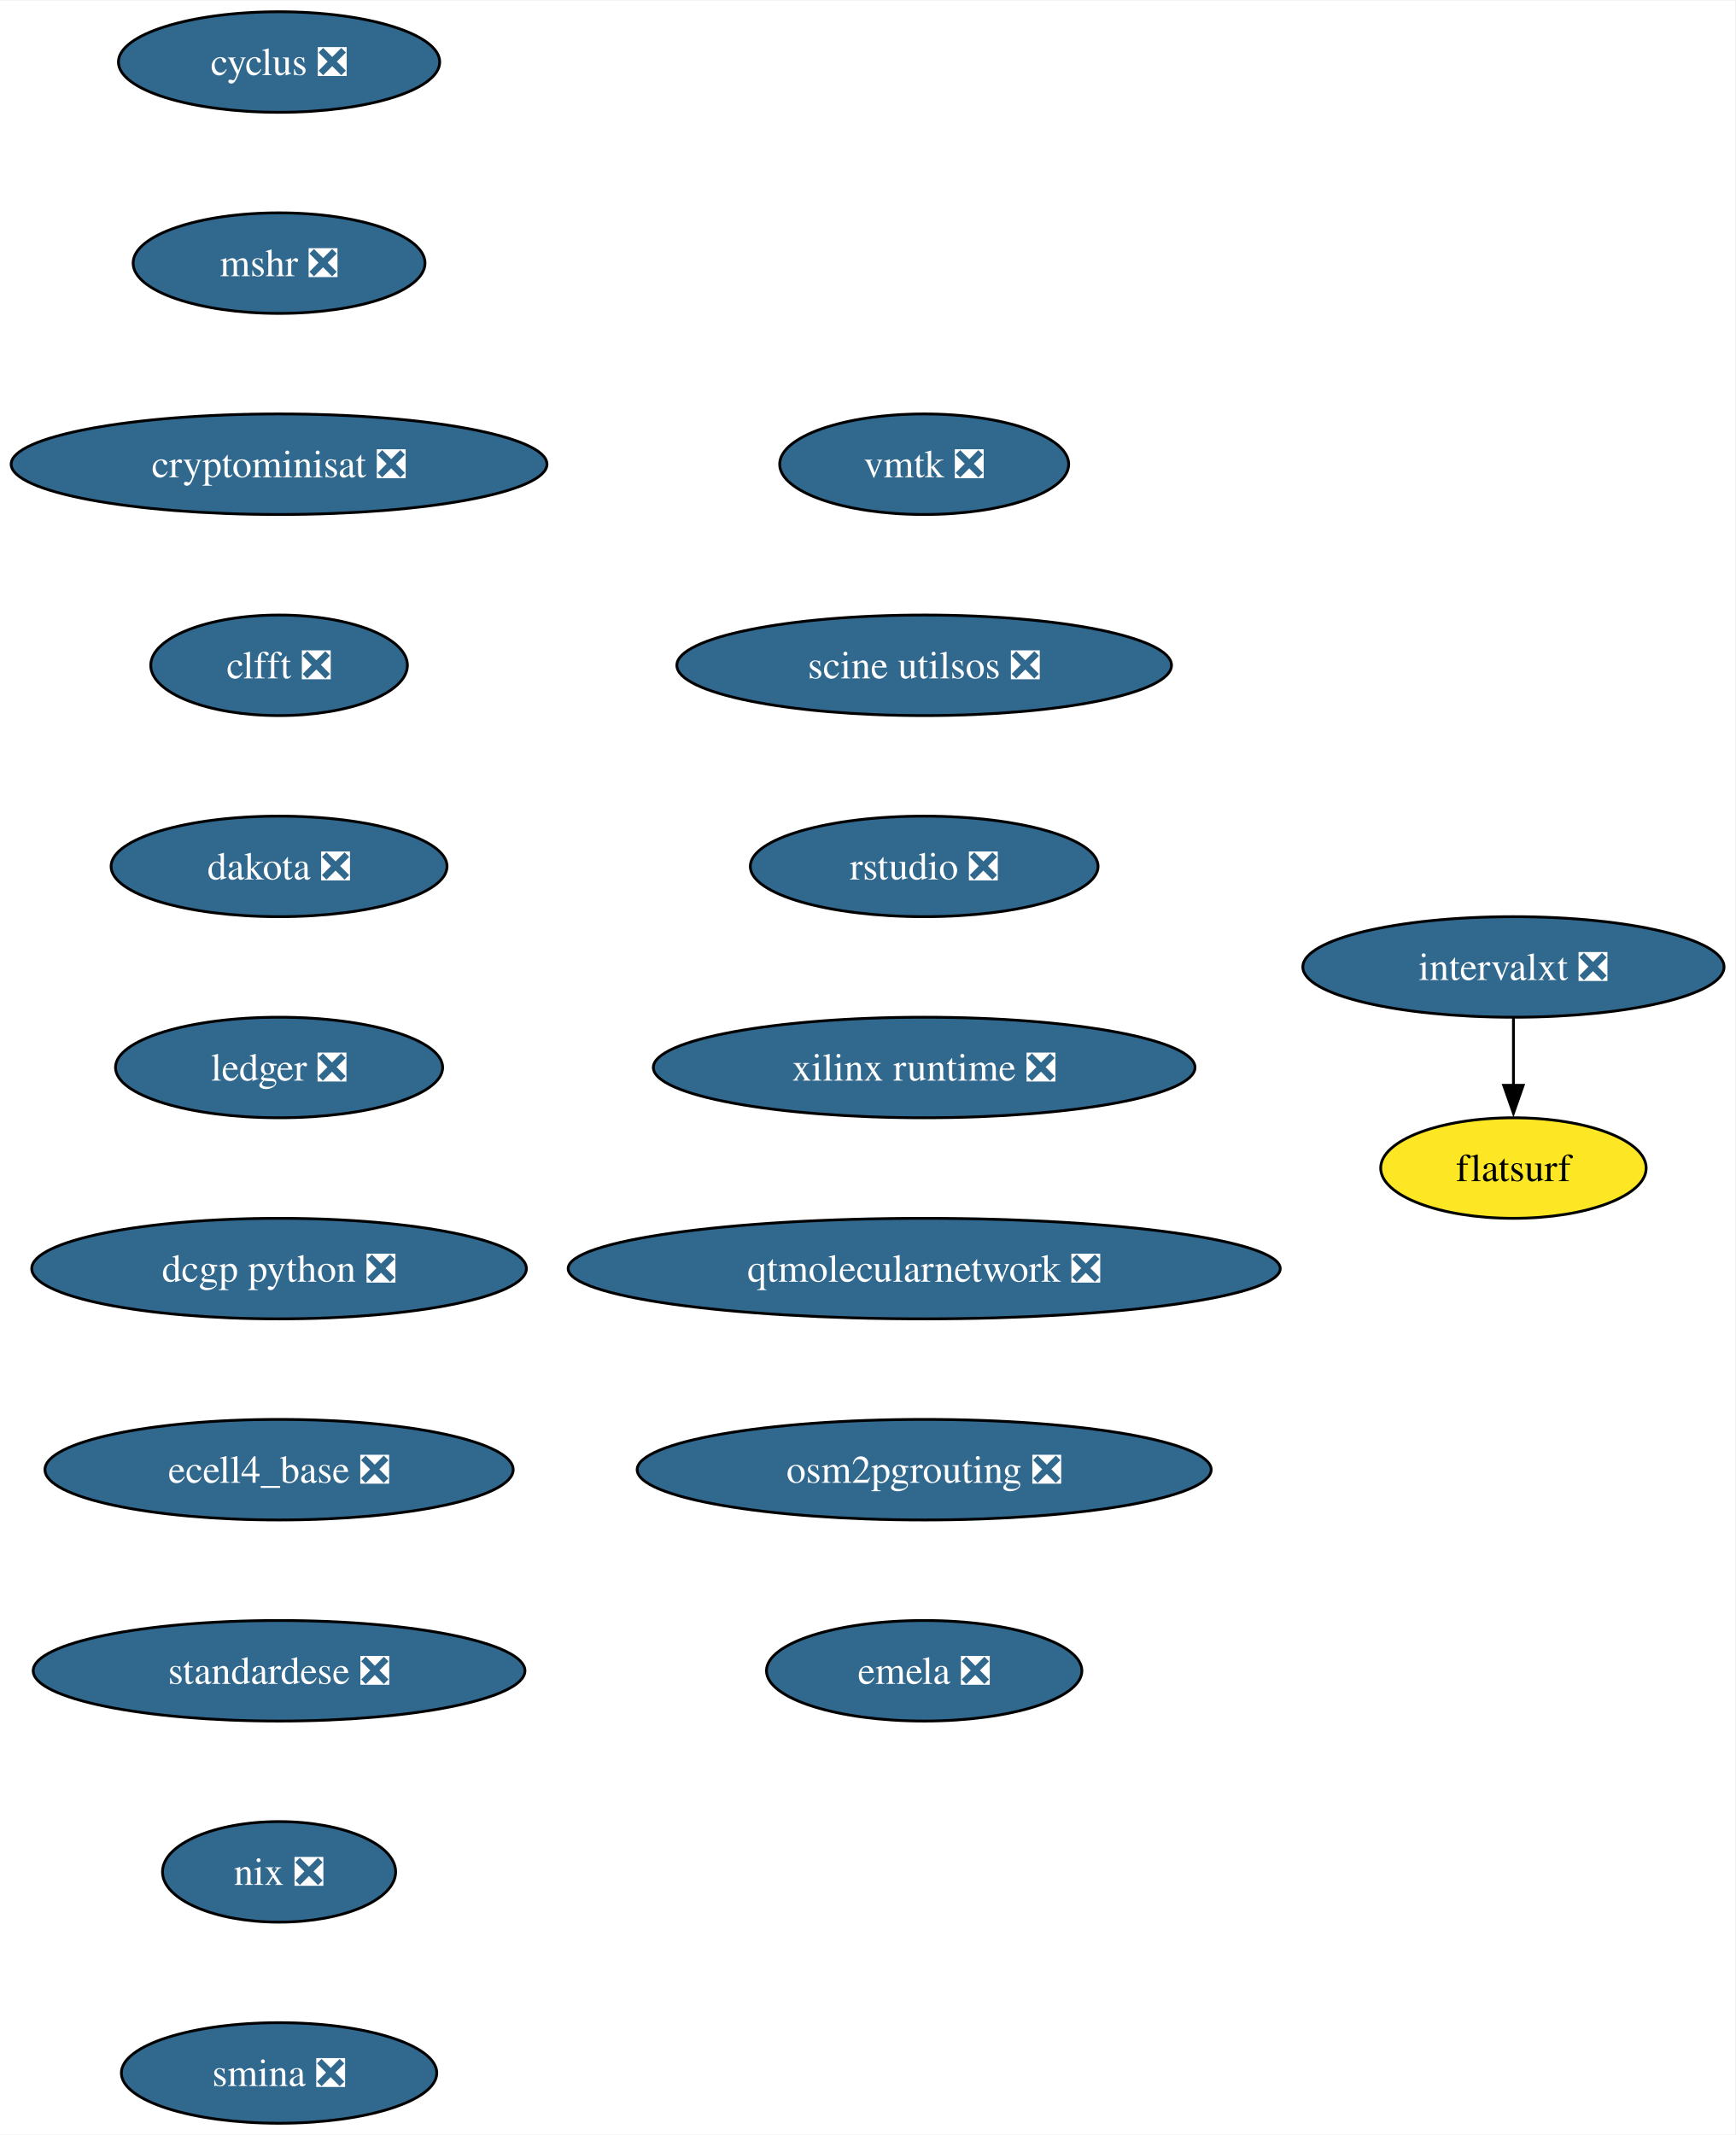
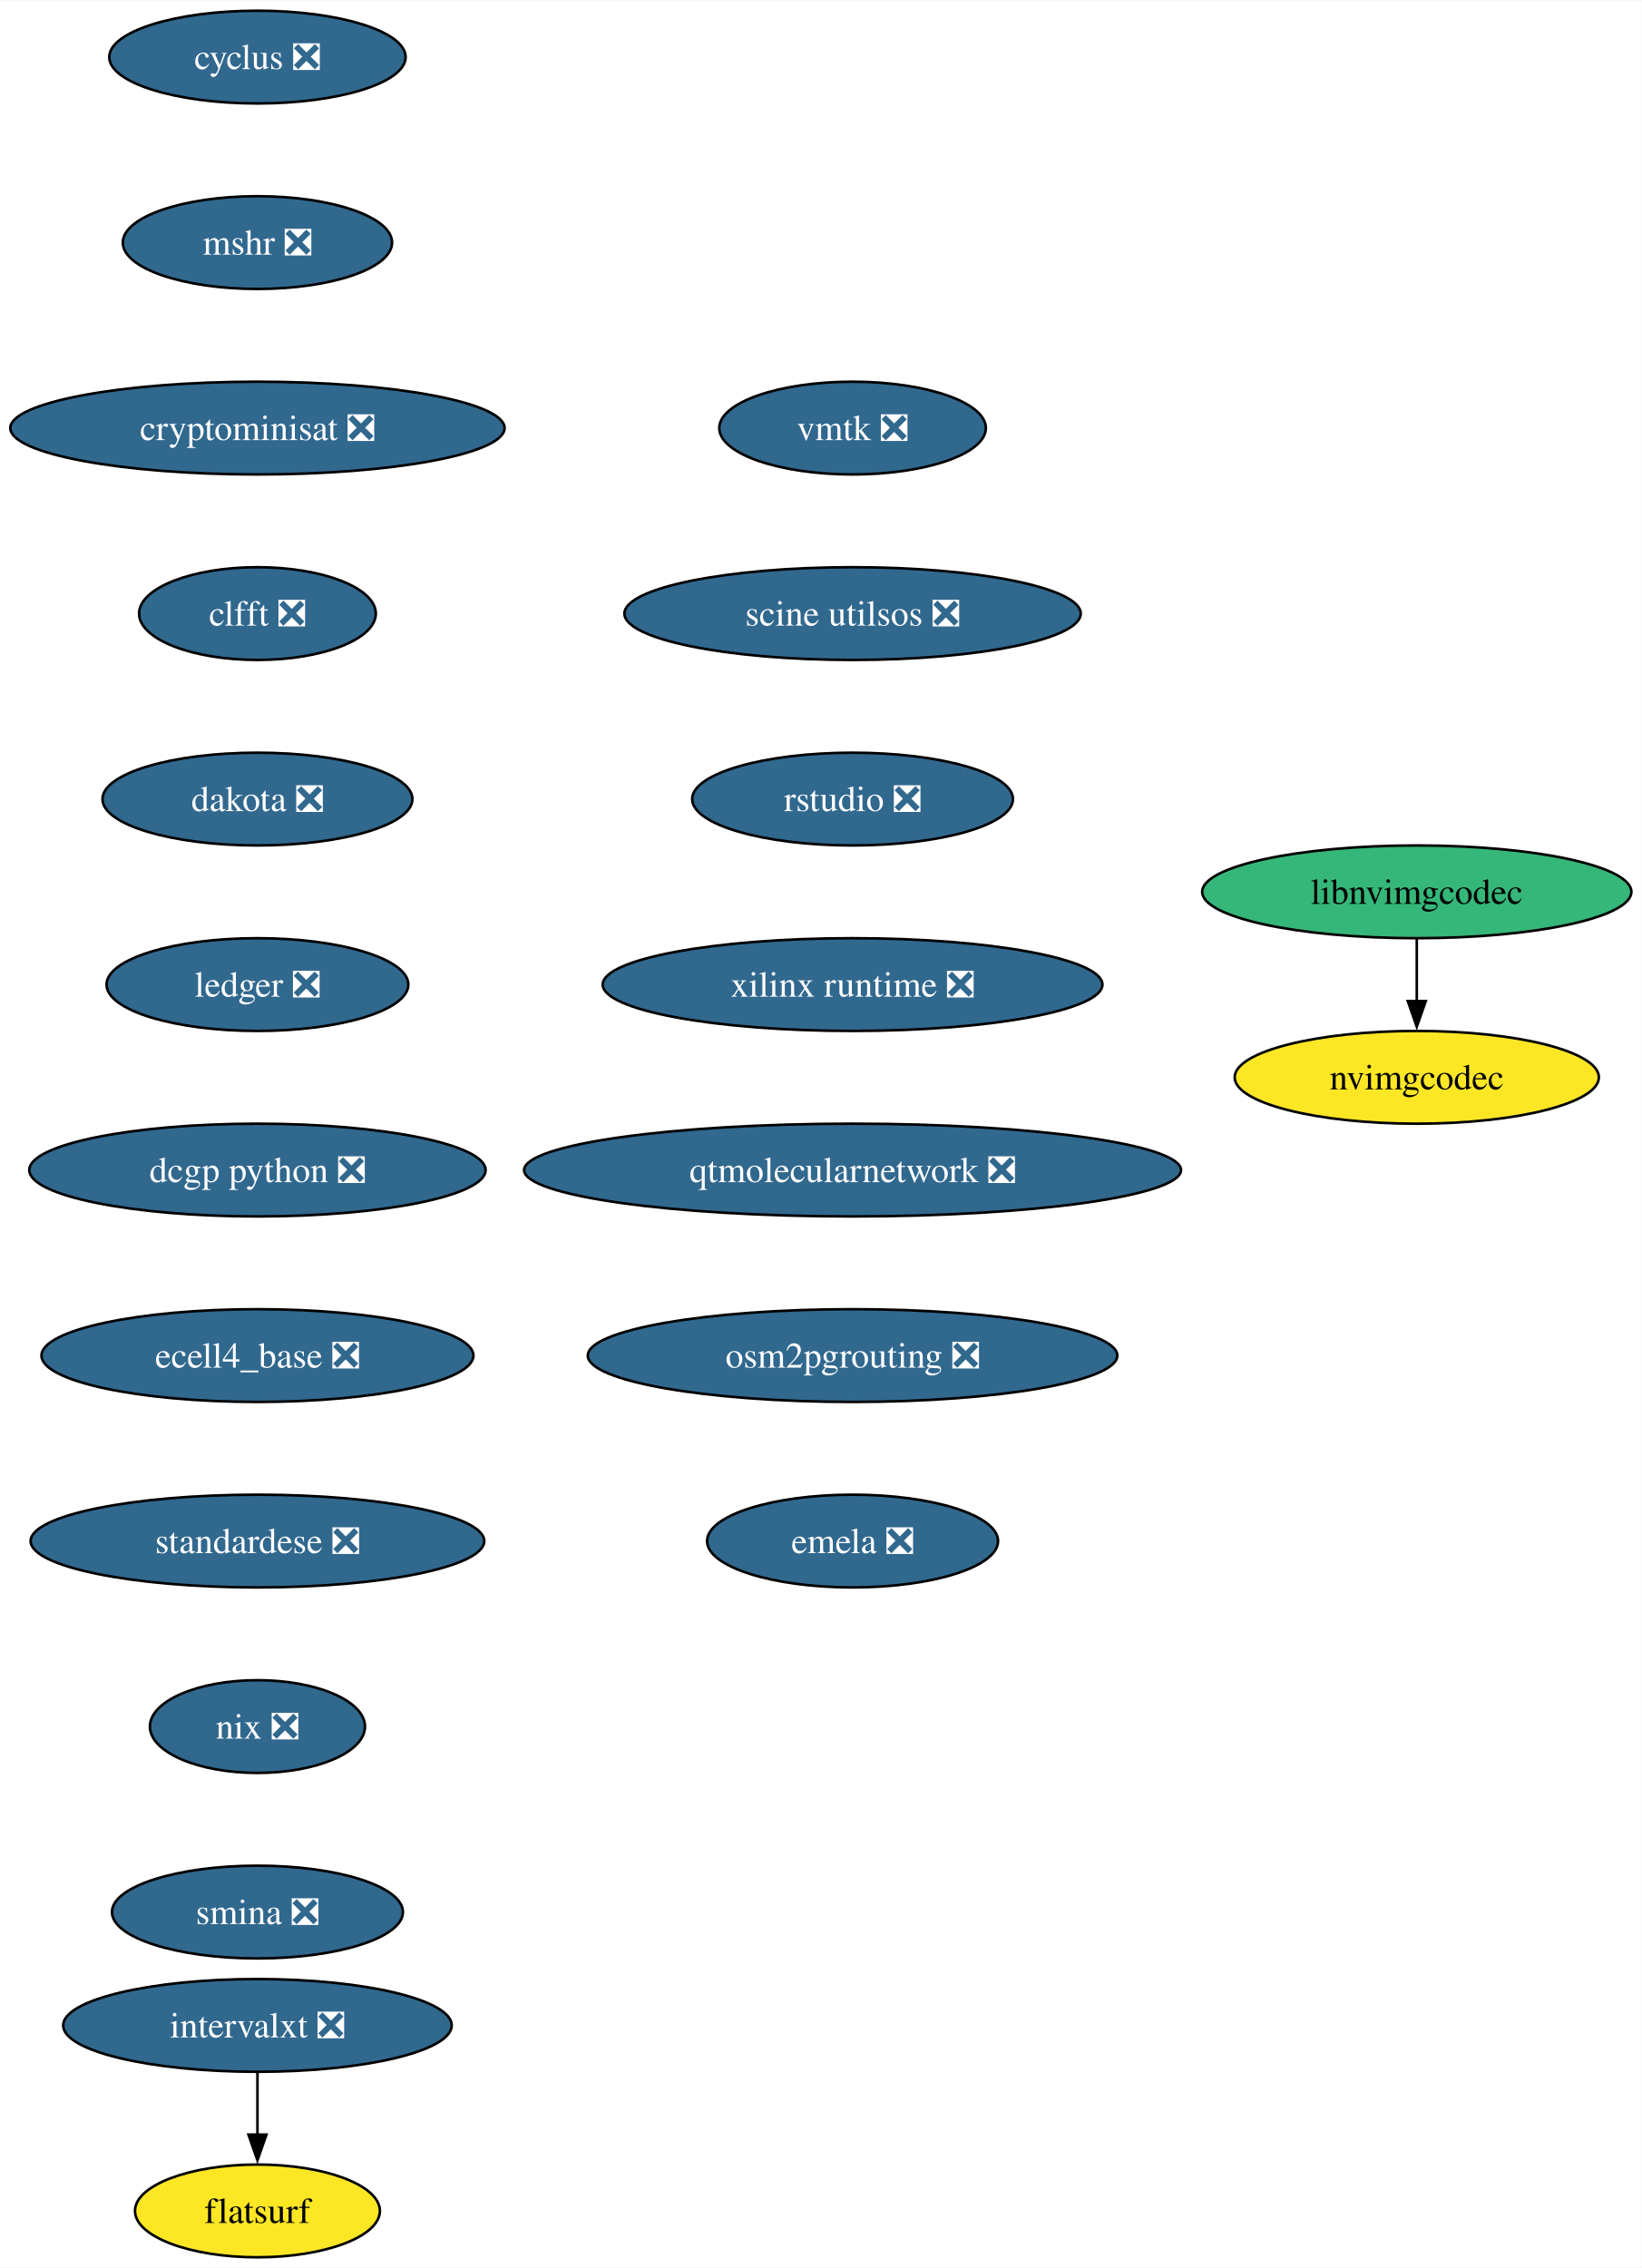
- <svg xmlns="http://www.w3.org/2000/svg" xmlns:xlink="http://www.w3.org/1999/xlink" width="621pt" height="764pt" viewBox="0.00 0.00 621.34 764.00">
-   <g id="graph0" class="graph" transform="scale(1 1) rotate(0) translate(4 760)">
-     <polygon fill="white" stroke="none" points="-4,4 -4,-760 617.34,-760 617.34,4 -4,4" />
+ <svg xmlns="http://www.w3.org/2000/svg" xmlns:xlink="http://www.w3.org/1999/xlink" width="637pt" height="880pt" viewBox="0.00 0.00 637.23 880.00">
+   <g id="graph0" class="graph" transform="scale(1 1) rotate(0) translate(4 876)">
+     <polygon fill="white" stroke="none" points="-4,4 -4,-876 633.23,-876 633.23,4 -4,4" />
    <g id="node1" class="node">
      <g id="a_node1">
        <a xlink:href="https://github.com/conda-forge/cyclus-feedstock/pull/94" xlink:title="cyclus ❎">
-           <ellipse fill="#31688e" stroke="black" cx="95.93" cy="-738" rx="57.52" ry="18" />
-           <text text-anchor="middle" x="95.93" y="-733.33" font-family="Times,serif" font-size="14.00" fill="white">cyclus ❎</text>
+           <ellipse fill="#31688e" stroke="black" cx="95.93" cy="-854" rx="57.52" ry="18" />
+           <text text-anchor="middle" x="95.93" y="-849.33" font-family="Times,serif" font-size="14.00" fill="white">cyclus ❎</text>
        </a>
      </g>
    </g>
    <g id="node2" class="node">
      <g id="a_node2">
        <a xlink:href="https://github.com/conda-forge/mshr-feedstock/pull/38" xlink:title="mshr ❎">
-           <ellipse fill="#31688e" stroke="black" cx="95.93" cy="-666" rx="52.26" ry="18" />
-           <text text-anchor="middle" x="95.93" y="-661.33" font-family="Times,serif" font-size="14.00" fill="white">mshr ❎</text>
+           <ellipse fill="#31688e" stroke="black" cx="95.93" cy="-782" rx="52.26" ry="18" />
+           <text text-anchor="middle" x="95.93" y="-777.33" font-family="Times,serif" font-size="14.00" fill="white">mshr ❎</text>
        </a>
      </g>
    </g>
    <g id="node3" class="node">
      <g id="a_node3">
        <a xlink:href="https://github.com/conda-forge/cryptominisat-feedstock/pull/59" xlink:title="cryptominisat ❎">
-           <ellipse fill="#31688e" stroke="black" cx="95.93" cy="-594" rx="95.93" ry="18" />
-           <text text-anchor="middle" x="95.93" y="-589.33" font-family="Times,serif" font-size="14.00" fill="white">cryptominisat ❎</text>
+           <ellipse fill="#31688e" stroke="black" cx="95.93" cy="-710" rx="95.93" ry="18" />
+           <text text-anchor="middle" x="95.93" y="-705.33" font-family="Times,serif" font-size="14.00" fill="white">cryptominisat ❎</text>
        </a>
      </g>
    </g>
    <g id="node4" class="node">
      <g id="a_node4">
        <a xlink:href="https://github.com/conda-forge/clfft-feedstock/pull/19" xlink:title="clfft ❎">
-           <ellipse fill="#31688e" stroke="black" cx="95.93" cy="-522" rx="45.95" ry="18" />
-           <text text-anchor="middle" x="95.93" y="-517.33" font-family="Times,serif" font-size="14.00" fill="white">clfft ❎</text>
+           <ellipse fill="#31688e" stroke="black" cx="95.93" cy="-638" rx="45.95" ry="18" />
+           <text text-anchor="middle" x="95.93" y="-633.33" font-family="Times,serif" font-size="14.00" fill="white">clfft ❎</text>
        </a>
      </g>
    </g>
    <g id="node5" class="node">
      <g id="a_node5">
        <a xlink:href="https://github.com/conda-forge/dakota-feedstock/pull/50" xlink:title="dakota ❎">
-           <ellipse fill="#31688e" stroke="black" cx="95.93" cy="-450" rx="60.15" ry="18" />
-           <text text-anchor="middle" x="95.93" y="-445.32" font-family="Times,serif" font-size="14.00" fill="white">dakota ❎</text>
+           <ellipse fill="#31688e" stroke="black" cx="95.93" cy="-566" rx="60.15" ry="18" />
+           <text text-anchor="middle" x="95.93" y="-561.33" font-family="Times,serif" font-size="14.00" fill="white">dakota ❎</text>
        </a>
      </g>
    </g>
    <g id="node6" class="node">
      <g id="a_node6">
        <a xlink:href="https://github.com/conda-forge/ledger-feedstock/pull/39" xlink:title="ledger ❎">
-           <ellipse fill="#31688e" stroke="black" cx="95.93" cy="-378" rx="58.57" ry="18" />
-           <text text-anchor="middle" x="95.93" y="-373.32" font-family="Times,serif" font-size="14.00" fill="white">ledger ❎</text>
+           <ellipse fill="#31688e" stroke="black" cx="95.93" cy="-494" rx="58.57" ry="18" />
+           <text text-anchor="middle" x="95.93" y="-489.32" font-family="Times,serif" font-size="14.00" fill="white">ledger ❎</text>
        </a>
      </g>
    </g>
    <g id="node7" class="node">
      <g id="a_node7">
        <a xlink:href="https://github.com/conda-forge/dcgp-python-feedstock/pull/27" xlink:title="dcgp python ❎">
-           <ellipse fill="#31688e" stroke="black" cx="95.93" cy="-306" rx="88.56" ry="18" />
-           <text text-anchor="middle" x="95.93" y="-301.32" font-family="Times,serif" font-size="14.00" fill="white">dcgp python ❎</text>
+           <ellipse fill="#31688e" stroke="black" cx="95.93" cy="-422" rx="88.56" ry="18" />
+           <text text-anchor="middle" x="95.93" y="-417.32" font-family="Times,serif" font-size="14.00" fill="white">dcgp python ❎</text>
        </a>
      </g>
    </g>
    <g id="node8" class="node">
      <g id="a_node8">
        <a xlink:href="https://github.com/conda-forge/ecell4_base-feedstock/pull/30" xlink:title="ecell4_base ❎">
-           <ellipse fill="#31688e" stroke="black" cx="95.93" cy="-234" rx="83.83" ry="18" />
-           <text text-anchor="middle" x="95.93" y="-229.32" font-family="Times,serif" font-size="14.00" fill="white">ecell4_base ❎</text>
+           <ellipse fill="#31688e" stroke="black" cx="95.93" cy="-350" rx="83.83" ry="18" />
+           <text text-anchor="middle" x="95.93" y="-345.32" font-family="Times,serif" font-size="14.00" fill="white">ecell4_base ❎</text>
        </a>
      </g>
    </g>
    <g id="node9" class="node">
      <g id="a_node9">
        <a xlink:href="https://github.com/conda-forge/standardese-feedstock/pull/12" xlink:title="standardese ❎">
-           <ellipse fill="#31688e" stroke="black" cx="95.93" cy="-162" rx="88.04" ry="18" />
-           <text text-anchor="middle" x="95.93" y="-157.32" font-family="Times,serif" font-size="14.00" fill="white">standardese ❎</text>
+           <ellipse fill="#31688e" stroke="black" cx="95.93" cy="-278" rx="88.04" ry="18" />
+           <text text-anchor="middle" x="95.93" y="-273.32" font-family="Times,serif" font-size="14.00" fill="white">standardese ❎</text>
        </a>
      </g>
    </g>
    <g id="node10" class="node">
      <g id="a_node10">
        <a xlink:href="https://github.com/conda-forge/nix-feedstock/pull/26" xlink:title="nix ❎">
-           <ellipse fill="#31688e" stroke="black" cx="95.93" cy="-90" rx="41.74" ry="18" />
-           <text text-anchor="middle" x="95.93" y="-85.33" font-family="Times,serif" font-size="14.00" fill="white">nix ❎</text>
+           <ellipse fill="#31688e" stroke="black" cx="95.93" cy="-206" rx="41.74" ry="18" />
+           <text text-anchor="middle" x="95.93" y="-201.33" font-family="Times,serif" font-size="14.00" fill="white">nix ❎</text>
        </a>
      </g>
    </g>
    <g id="node11" class="node">
      <g id="a_node11">
        <a xlink:href="https://github.com/conda-forge/smina-feedstock/pull/4" xlink:title="smina ❎">
-           <ellipse fill="#31688e" stroke="black" cx="95.93" cy="-18" rx="56.47" ry="18" />
-           <text text-anchor="middle" x="95.93" y="-13.32" font-family="Times,serif" font-size="14.00" fill="white">smina ❎</text>
+           <ellipse fill="#31688e" stroke="black" cx="95.93" cy="-134" rx="56.47" ry="18" />
+           <text text-anchor="middle" x="95.93" y="-129.32" font-family="Times,serif" font-size="14.00" fill="white">smina ❎</text>
        </a>
      </g>
    </g>
    <g id="node12" class="node">
      <g id="a_node12">
        <a xlink:href="https://github.com/conda-forge/intervalxt-feedstock/pull/23" xlink:title="intervalxt ❎">
-           <ellipse fill="#31688e" stroke="black" cx="537.93" cy="-414" rx="75.41" ry="18" />
-           <text text-anchor="middle" x="537.93" y="-409.32" font-family="Times,serif" font-size="14.00" fill="white">intervalxt ❎</text>
+           <ellipse fill="#31688e" stroke="black" cx="95.93" cy="-90" rx="75.41" ry="18" />
+           <text text-anchor="middle" x="95.93" y="-85.33" font-family="Times,serif" font-size="14.00" fill="white">intervalxt ❎</text>
        </a>
      </g>
    </g>
    <g id="node13" class="node">
      <g id="a_node13">
        <a xlink:href="https://github.com/conda-forge/flatsurf-feedstock" xlink:title="flatsurf">
-           <ellipse fill="#fde725" stroke="black" cx="537.93" cy="-342" rx="47.53" ry="18" />
-           <text text-anchor="middle" x="537.93" y="-337.32" font-family="Times,serif" font-size="14.00">flatsurf</text>
+           <ellipse fill="#fde725" stroke="black" cx="95.93" cy="-18" rx="47.53" ry="18" />
+           <text text-anchor="middle" x="95.93" y="-13.32" font-family="Times,serif" font-size="14.00">flatsurf</text>
        </a>
      </g>
    </g>
    <g id="edge11" class="edge">
-       <path fill="none" stroke="black" d="M537.93,-395.7C537.93,-388.41 537.93,-379.73 537.93,-371.54" />
-       <polygon fill="black" stroke="black" points="541.43,-371.62 537.93,-361.62 534.43,-371.62 541.43,-371.62" />
+       <path fill="none" stroke="black" d="M95.93,-71.7C95.93,-64.41 95.93,-55.73 95.93,-47.54" />
+       <polygon fill="black" stroke="black" points="99.43,-47.62 95.93,-37.62 92.43,-47.62 99.43,-47.62" />
    </g>
    <g id="node14" class="node">
      <g id="a_node14">
        <a xlink:href="https://github.com/conda-forge/vmtk-feedstock/pull/27" xlink:title="vmtk ❎">
-           <ellipse fill="#31688e" stroke="black" cx="326.93" cy="-594" rx="51.74" ry="18" />
-           <text text-anchor="middle" x="326.93" y="-589.33" font-family="Times,serif" font-size="14.00" fill="white">vmtk ❎</text>
+           <ellipse fill="#31688e" stroke="black" cx="326.93" cy="-710" rx="51.74" ry="18" />
+           <text text-anchor="middle" x="326.93" y="-705.33" font-family="Times,serif" font-size="14.00" fill="white">vmtk ❎</text>
        </a>
      </g>
    </g>
    <g id="node15" class="node">
      <g id="a_node15">
        <a xlink:href="https://github.com/conda-forge/scine-utilsos-feedstock/pull/16" xlink:title="scine utilsos ❎">
-           <ellipse fill="#31688e" stroke="black" cx="326.93" cy="-522" rx="88.56" ry="18" />
-           <text text-anchor="middle" x="326.93" y="-517.33" font-family="Times,serif" font-size="14.00" fill="white">scine utilsos ❎</text>
+           <ellipse fill="#31688e" stroke="black" cx="326.93" cy="-638" rx="88.56" ry="18" />
+           <text text-anchor="middle" x="326.93" y="-633.33" font-family="Times,serif" font-size="14.00" fill="white">scine utilsos ❎</text>
        </a>
      </g>
    </g>
    <g id="node16" class="node">
      <g id="a_node16">
        <a xlink:href="https://github.com/conda-forge/rstudio-feedstock/pull/37" xlink:title="rstudio ❎">
-           <ellipse fill="#31688e" stroke="black" cx="326.93" cy="-450" rx="62.26" ry="18" />
-           <text text-anchor="middle" x="326.93" y="-445.32" font-family="Times,serif" font-size="14.00" fill="white">rstudio ❎</text>
+           <ellipse fill="#31688e" stroke="black" cx="326.93" cy="-566" rx="62.26" ry="18" />
+           <text text-anchor="middle" x="326.93" y="-561.33" font-family="Times,serif" font-size="14.00" fill="white">rstudio ❎</text>
        </a>
      </g>
    </g>
    <g id="node17" class="node">
      <g id="a_node17">
        <a xlink:href="https://github.com/conda-forge/xilinx-runtime-feedstock/pull/35" xlink:title="xilinx runtime ❎">
-           <ellipse fill="#31688e" stroke="black" cx="326.93" cy="-378" rx="96.98" ry="18" />
-           <text text-anchor="middle" x="326.93" y="-373.32" font-family="Times,serif" font-size="14.00" fill="white">xilinx runtime ❎</text>
+           <ellipse fill="#31688e" stroke="black" cx="326.93" cy="-494" rx="96.98" ry="18" />
+           <text text-anchor="middle" x="326.93" y="-489.32" font-family="Times,serif" font-size="14.00" fill="white">xilinx runtime ❎</text>
        </a>
      </g>
    </g>
    <g id="node18" class="node">
      <g id="a_node18">
        <a xlink:href="https://github.com/conda-forge/qtmolecularnetwork-feedstock/pull/24" xlink:title="qtmolecularnetwork ❎">
-           <ellipse fill="#31688e" stroke="black" cx="326.93" cy="-306" rx="127.49" ry="18" />
-           <text text-anchor="middle" x="326.93" y="-301.32" font-family="Times,serif" font-size="14.00" fill="white">qtmolecularnetwork ❎</text>
+           <ellipse fill="#31688e" stroke="black" cx="326.93" cy="-422" rx="127.49" ry="18" />
+           <text text-anchor="middle" x="326.93" y="-417.32" font-family="Times,serif" font-size="14.00" fill="white">qtmolecularnetwork ❎</text>
        </a>
      </g>
    </g>
    <g id="node19" class="node">
      <g id="a_node19">
        <a xlink:href="https://github.com/conda-forge/osm2pgrouting-feedstock/pull/5" xlink:title="osm2pgrouting ❎">
-           <ellipse fill="#31688e" stroke="black" cx="326.93" cy="-234" rx="102.77" ry="18" />
-           <text text-anchor="middle" x="326.93" y="-229.32" font-family="Times,serif" font-size="14.00" fill="white">osm2pgrouting ❎</text>
+           <ellipse fill="#31688e" stroke="black" cx="326.93" cy="-350" rx="102.77" ry="18" />
+           <text text-anchor="middle" x="326.93" y="-345.32" font-family="Times,serif" font-size="14.00" fill="white">osm2pgrouting ❎</text>
        </a>
      </g>
    </g>
    <g id="node20" class="node">
      <g id="a_node20">
        <a xlink:href="https://github.com/conda-forge/emela-feedstock/pull/2" xlink:title="emela ❎">
-           <ellipse fill="#31688e" stroke="black" cx="326.93" cy="-162" rx="56.47" ry="18" />
-           <text text-anchor="middle" x="326.93" y="-157.32" font-family="Times,serif" font-size="14.00" fill="white">emela ❎</text>
+           <ellipse fill="#31688e" stroke="black" cx="326.93" cy="-278" rx="56.47" ry="18" />
+           <text text-anchor="middle" x="326.93" y="-273.32" font-family="Times,serif" font-size="14.00" fill="white">emela ❎</text>
        </a>
      </g>
    </g>
+     <g id="node21" class="node">
+       <g id="a_node21">
+         <a xlink:href="https://github.com/conda-forge/libnvimgcodec-feedstock" xlink:title="libnvimgcodec">
+           <ellipse fill="#35b779" stroke="black" cx="545.93" cy="-530" rx="83.3" ry="18" />
+           <text text-anchor="middle" x="545.93" y="-525.33" font-family="Times,serif" font-size="14.00">libnvimgcodec</text>
+         </a>
+       </g>
+     </g>
+     <g id="node22" class="node">
+       <g id="a_node22">
+         <a xlink:href="https://github.com/conda-forge/nvimgcodec-feedstock" xlink:title="nvimgcodec">
+           <ellipse fill="#fde725" stroke="black" cx="545.93" cy="-458" rx="70.68" ry="18" />
+           <text text-anchor="middle" x="545.93" y="-453.32" font-family="Times,serif" font-size="14.00">nvimgcodec</text>
+         </a>
+       </g>
+     </g>
+     <g id="edge18" class="edge">
+       <path fill="none" stroke="black" d="M545.93,-511.7C545.93,-504.41 545.93,-495.73 545.93,-487.54" />
+       <polygon fill="black" stroke="black" points="549.43,-487.62 545.93,-477.62 542.43,-487.62 549.43,-487.62" />
+     </g>
  </g>
</svg>
